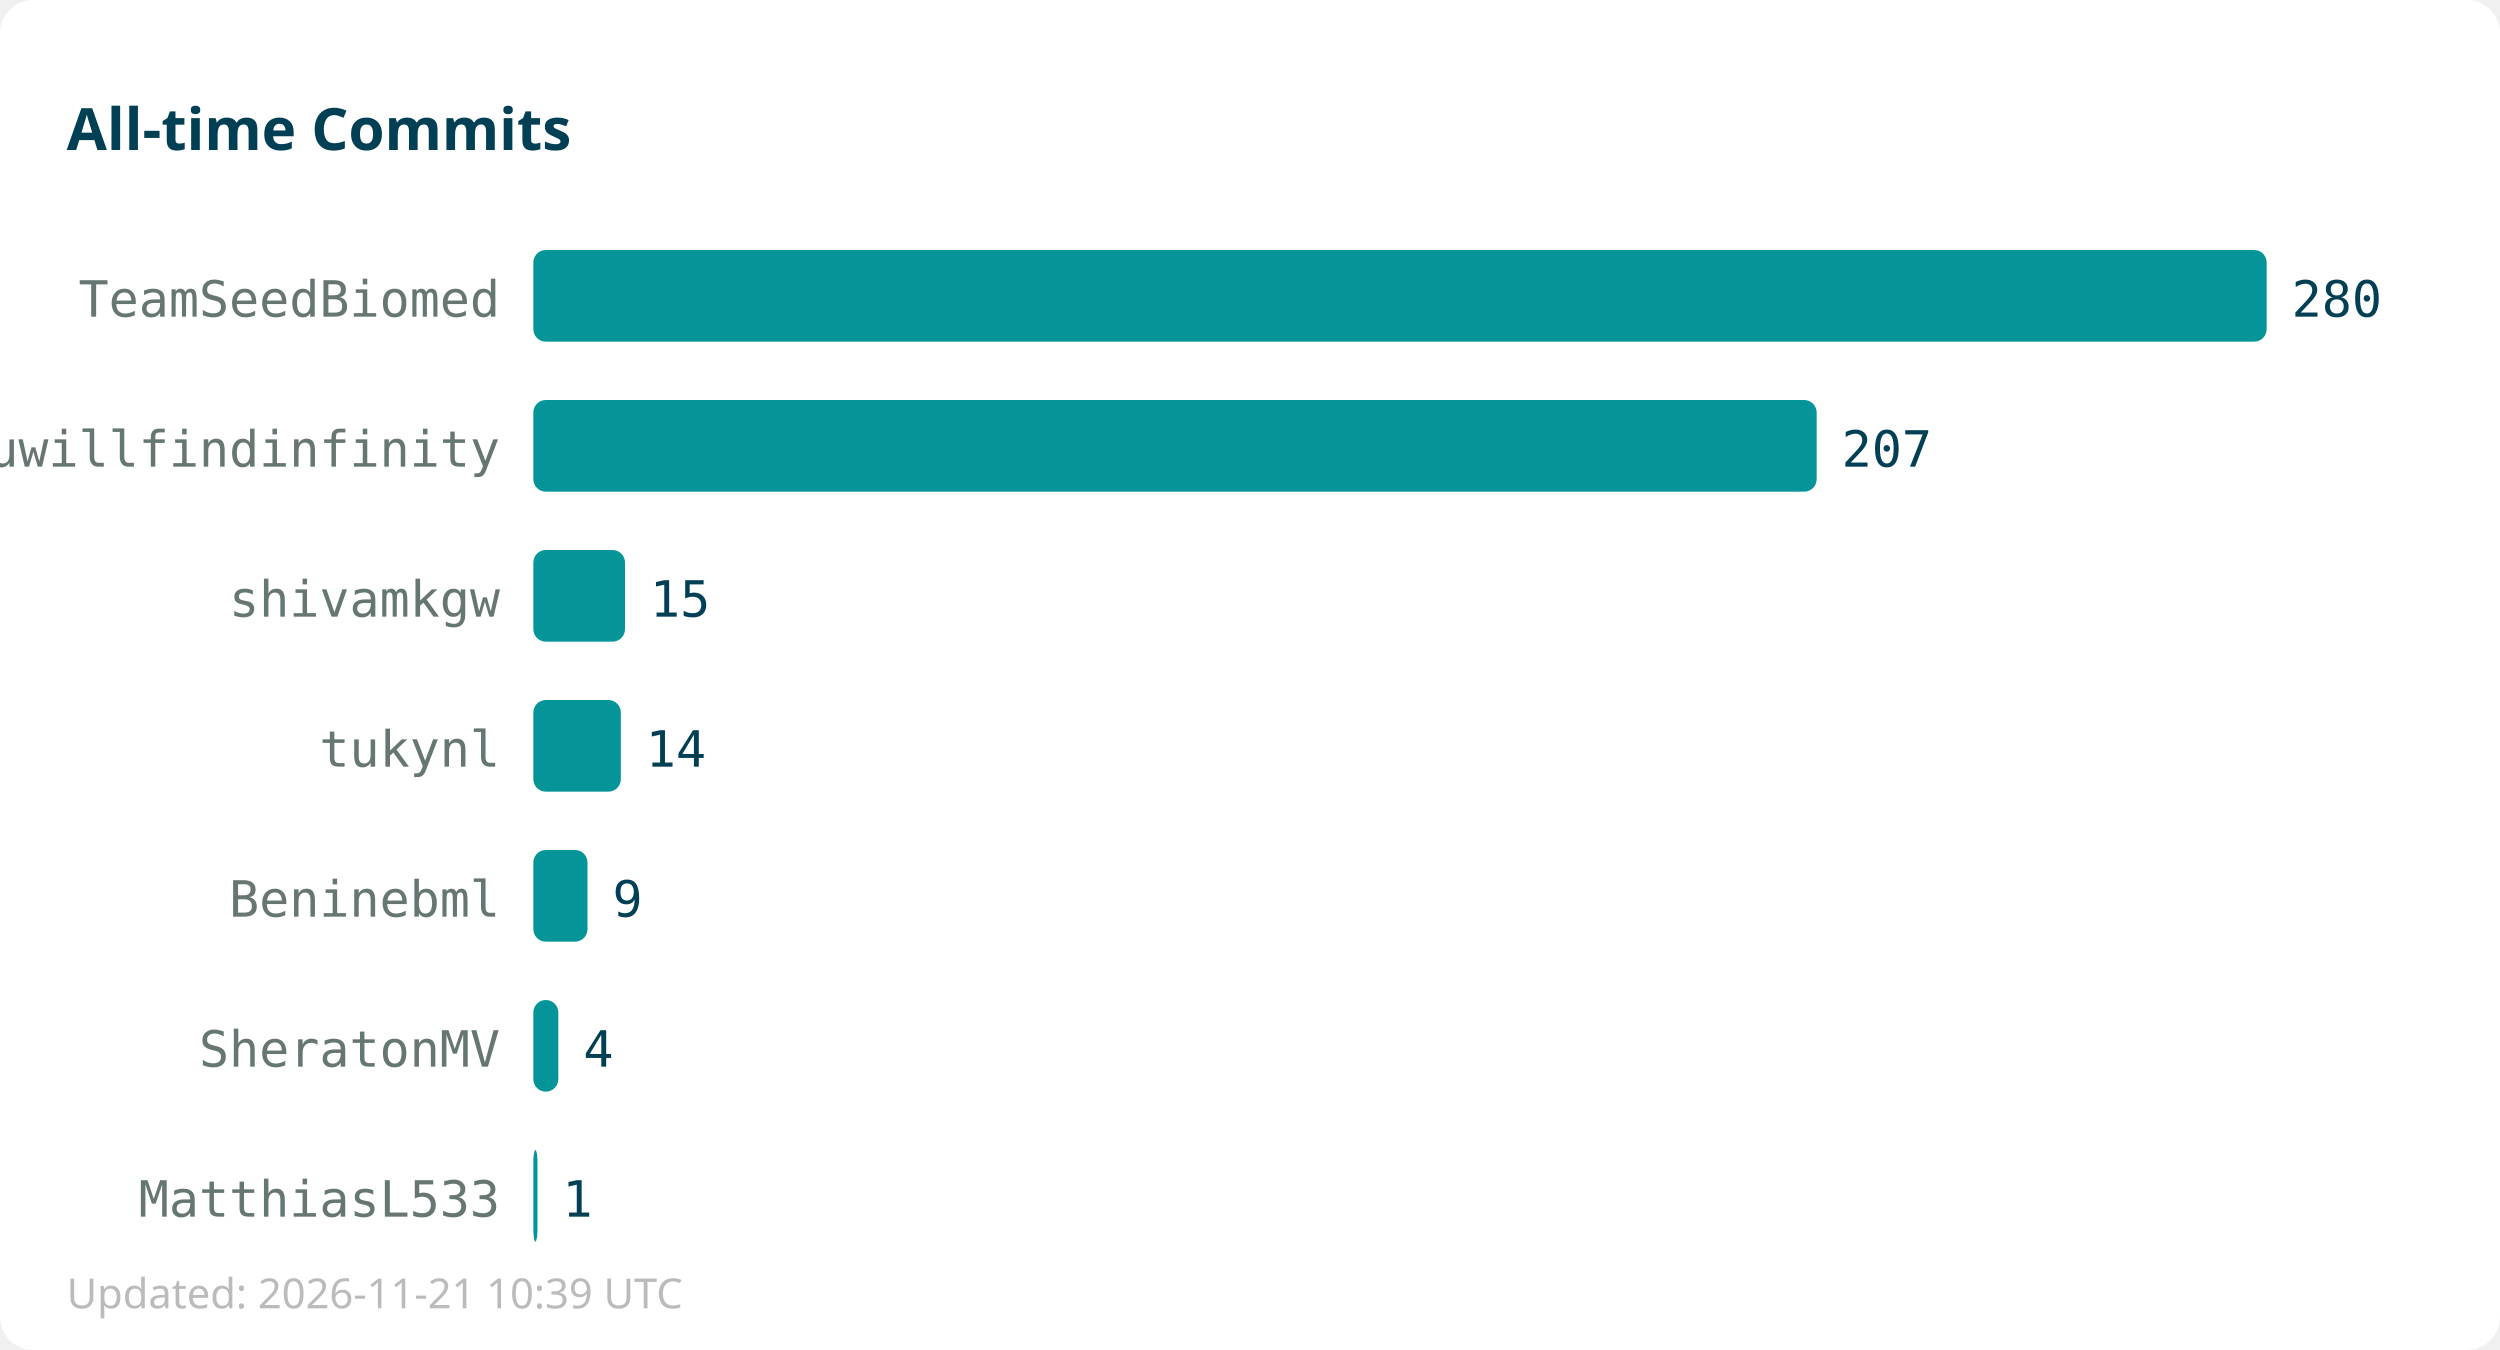
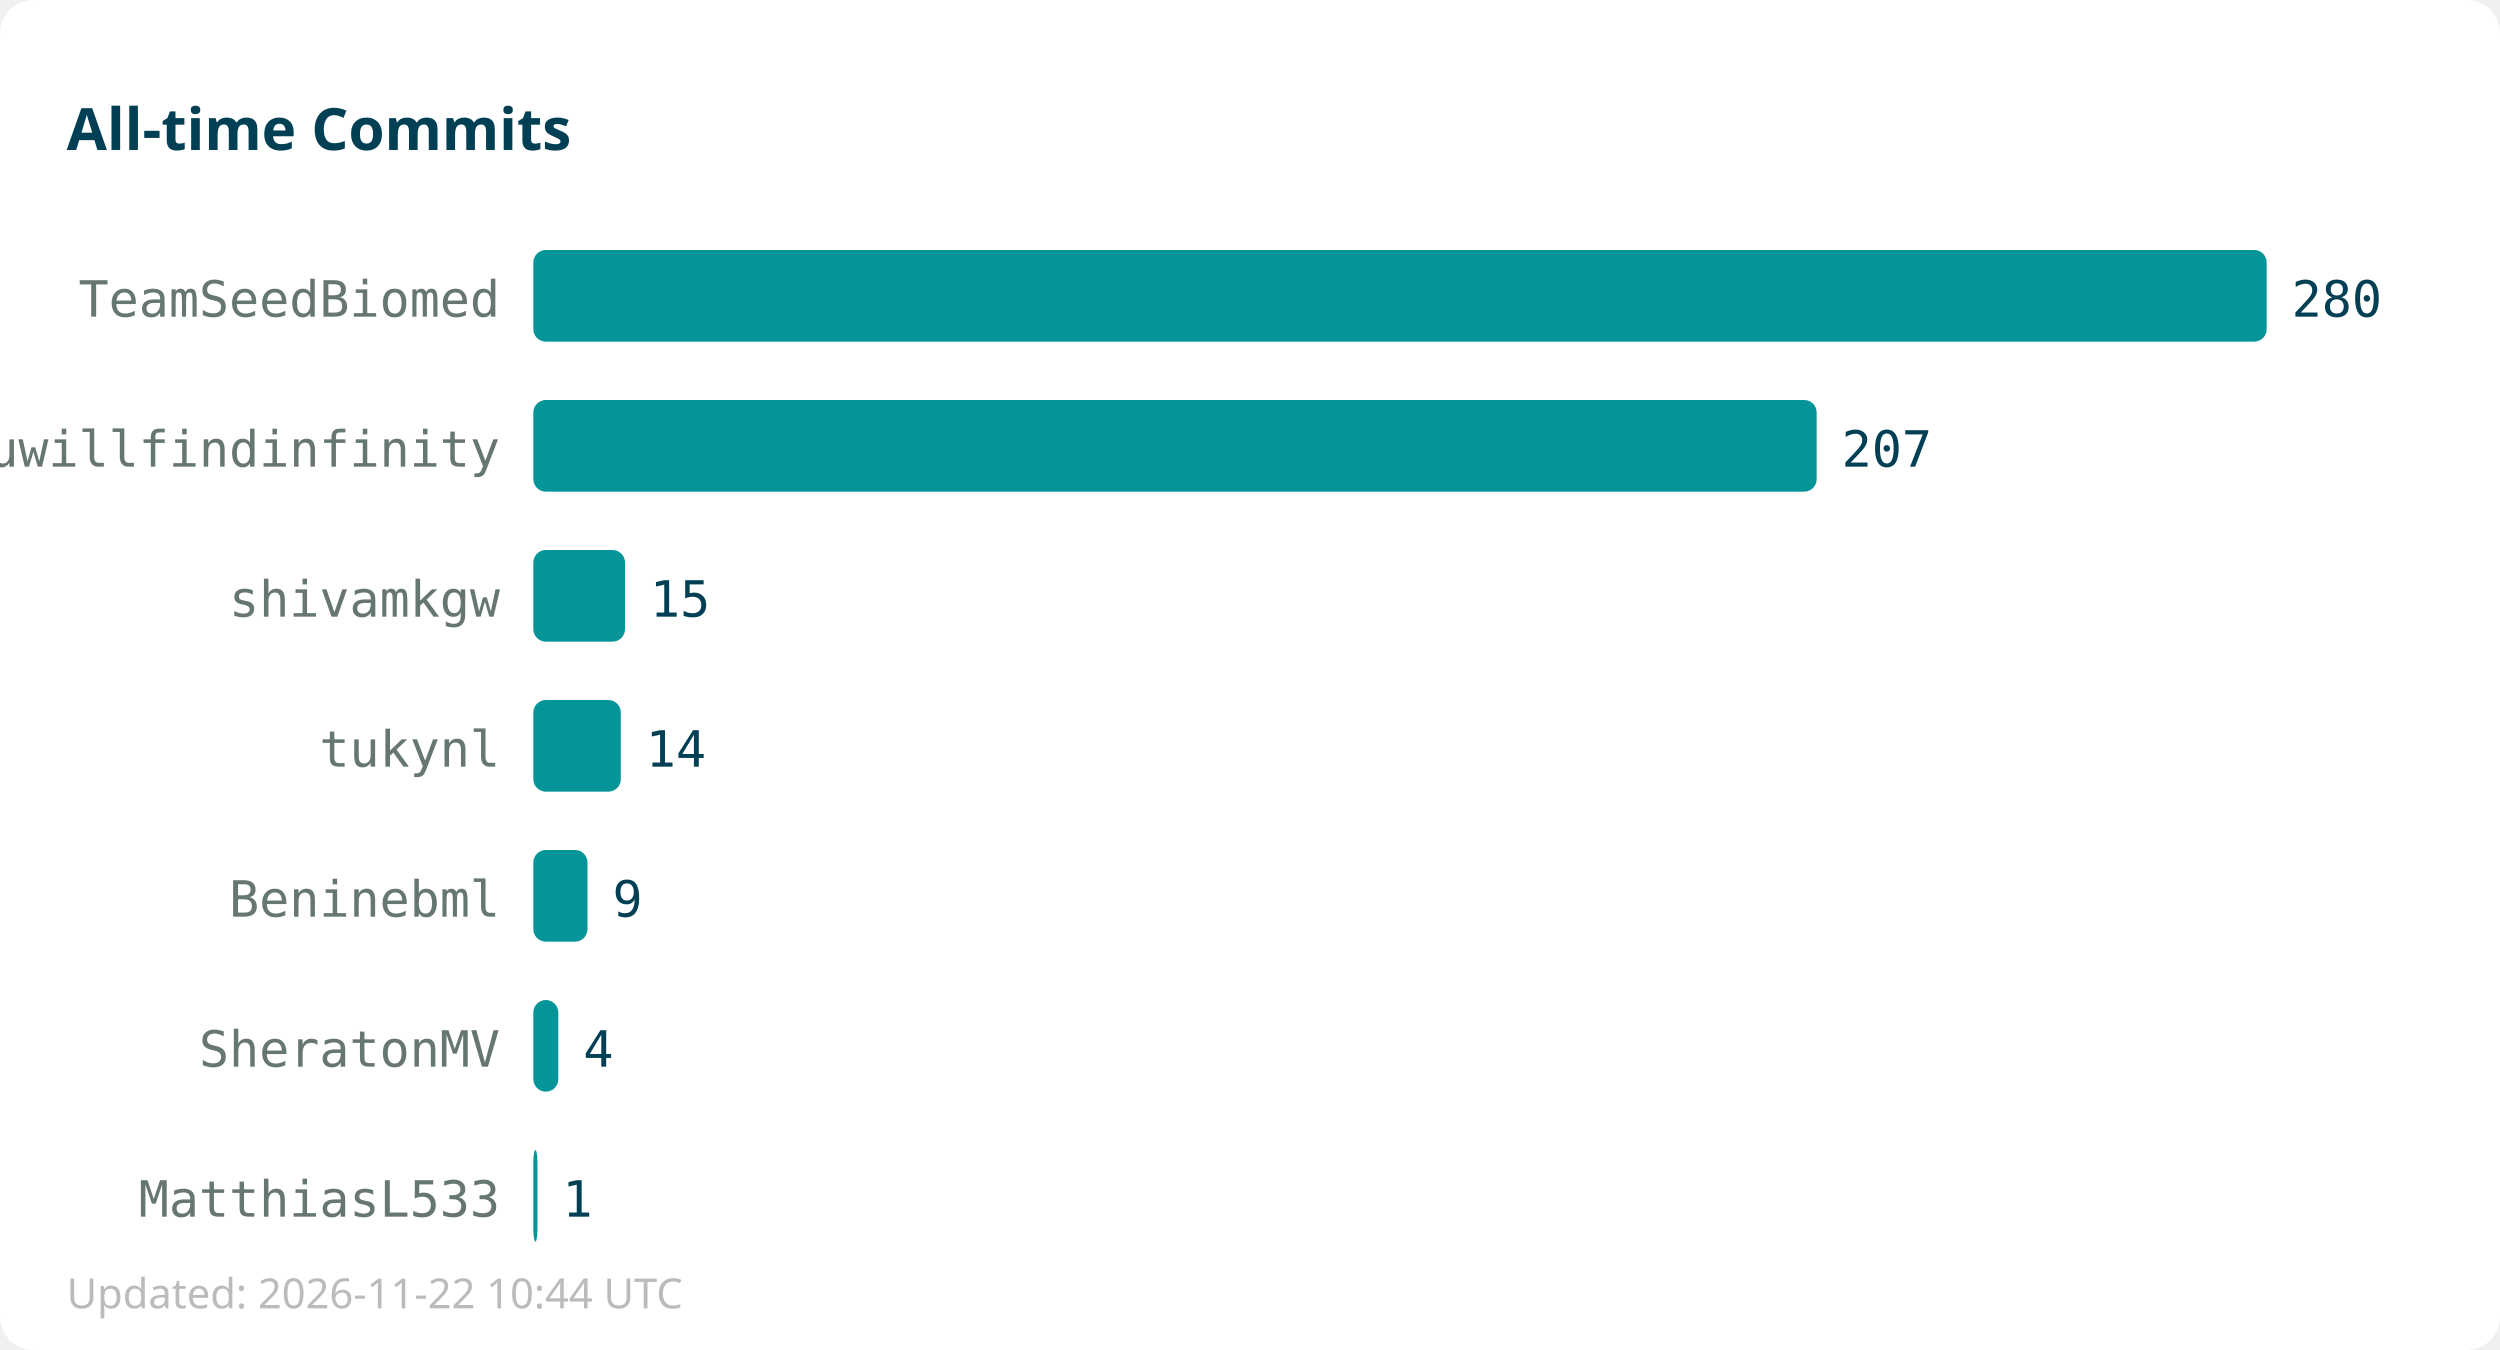
<svg xmlns="http://www.w3.org/2000/svg" width="600" height="324">
  <rect width="600" height="324" fill="#ffffff" rx="8" />
  <text x="16" y="36" font-family="sans-serif" font-size="14" font-weight="bold" fill="#013f54">All-time Commits</text>
  <text x="120" y="76" text-anchor="end" font-family="monospace" font-size="12" fill="#667672">TeamSeedBiomed</text>
  <rect x="128" y="60" width="416" height="22" fill="#059598" rx="3" />
  <text x="550" y="76" font-family="monospace" font-size="12" fill="#013f54">280</text>
  <text x="120" y="112" text-anchor="end" font-family="monospace" font-size="12" fill="#667672">youwillfindinfinity</text>
  <rect x="128" y="96" width="308" height="22" fill="#059598" rx="3" />
  <text x="442" y="112" font-family="monospace" font-size="12" fill="#013f54">207</text>
  <text x="120" y="148" text-anchor="end" font-family="monospace" font-size="12" fill="#667672">shivamkgw</text>
  <rect x="128" y="132" width="22" height="22" fill="#059598" rx="3" />
  <text x="156" y="148" font-family="monospace" font-size="12" fill="#013f54">15</text>
  <text x="120" y="184" text-anchor="end" font-family="monospace" font-size="12" fill="#667672">tukynl</text>
  <rect x="128" y="168" width="21" height="22" fill="#059598" rx="3" />
  <text x="155" y="184" font-family="monospace" font-size="12" fill="#013f54">14</text>
  <text x="120" y="220" text-anchor="end" font-family="monospace" font-size="12" fill="#667672">Beninebml</text>
  <rect x="128" y="204" width="13" height="22" fill="#059598" rx="3" />
  <text x="147" y="220" font-family="monospace" font-size="12" fill="#013f54">9</text>
  <text x="120" y="256" text-anchor="end" font-family="monospace" font-size="12" fill="#667672">SheratonMV</text>
  <rect x="128" y="240" width="6" height="22" fill="#059598" rx="3" />
  <text x="140" y="256" font-family="monospace" font-size="12" fill="#013f54">4</text>
  <text x="120" y="292" text-anchor="end" font-family="monospace" font-size="12" fill="#667672">MatthiasL533</text>
  <rect x="128" y="276" width="1" height="22" fill="#059598" rx="3" />
  <text x="135" y="292" font-family="monospace" font-size="12" fill="#013f54">1</text>
-   <text x="16" y="314" font-family="sans-serif" font-size="10" fill="#bbbbbb">Updated: 2026-11-21 10:39 UTC</text>
+   <text x="16" y="314" font-family="sans-serif" font-size="10" fill="#bbbbbb">Updated: 2026-11-22 10:44 UTC</text>
</svg>
